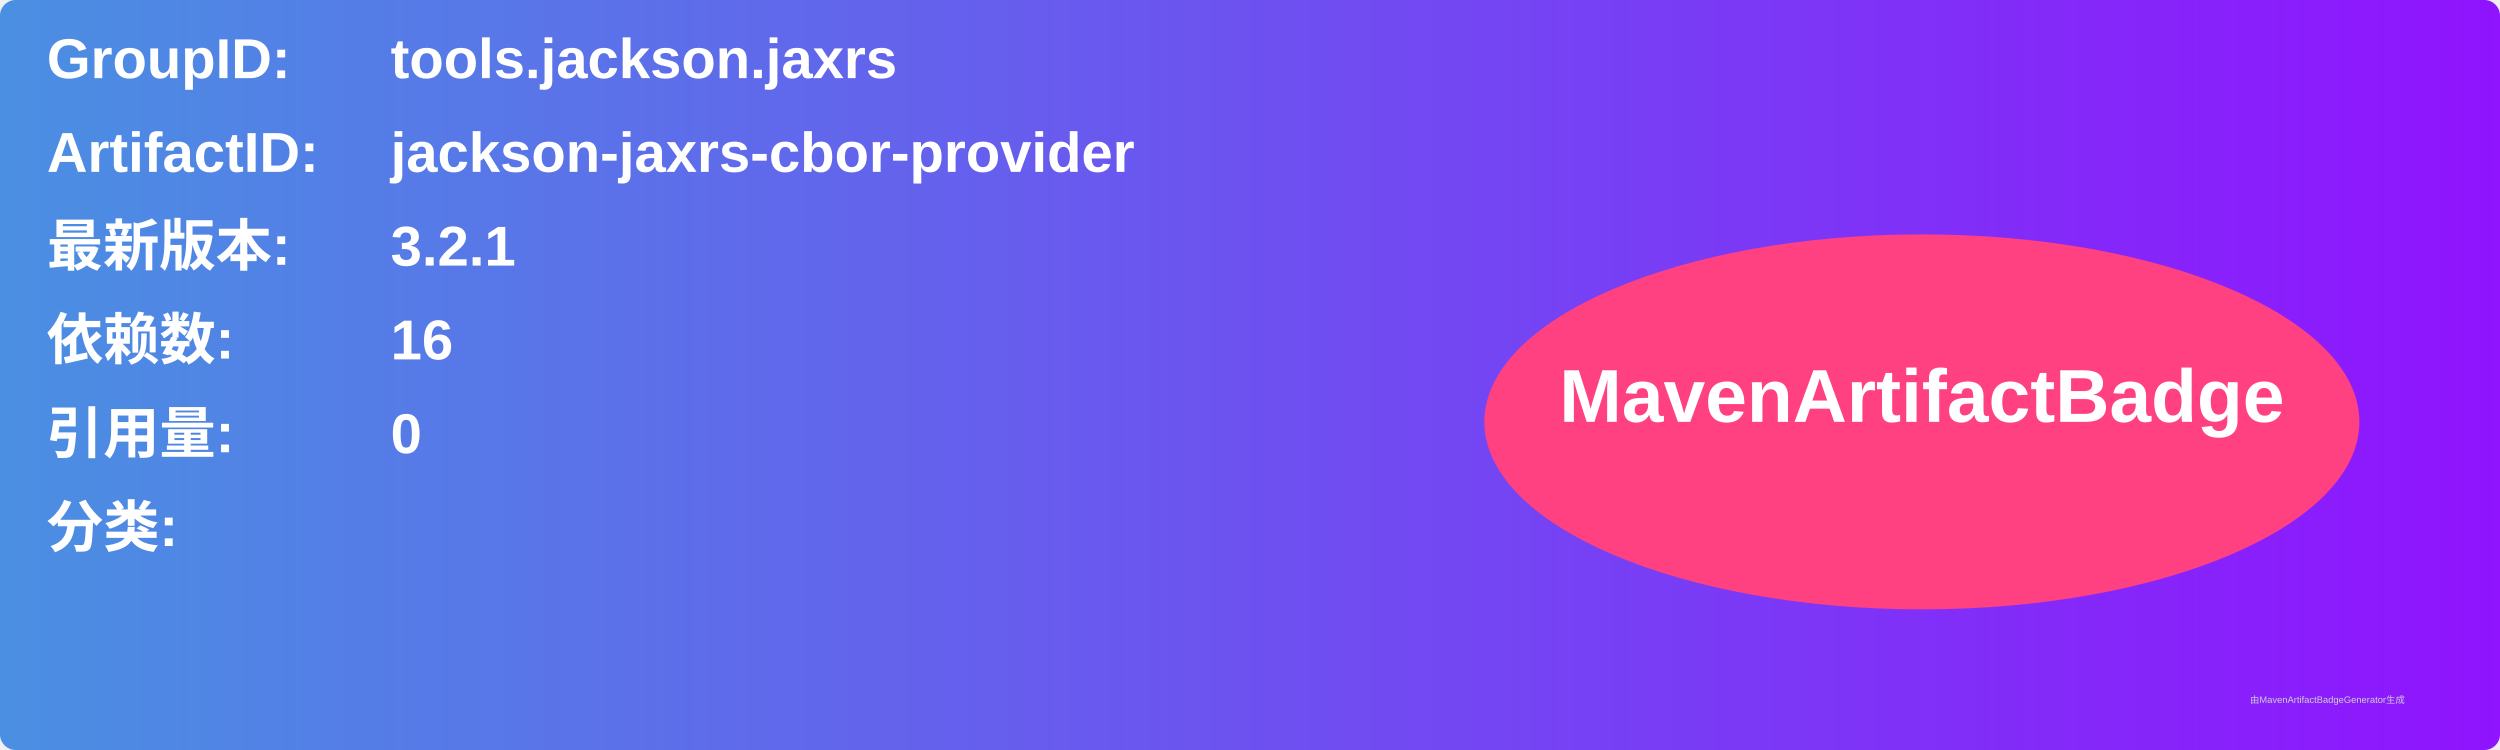
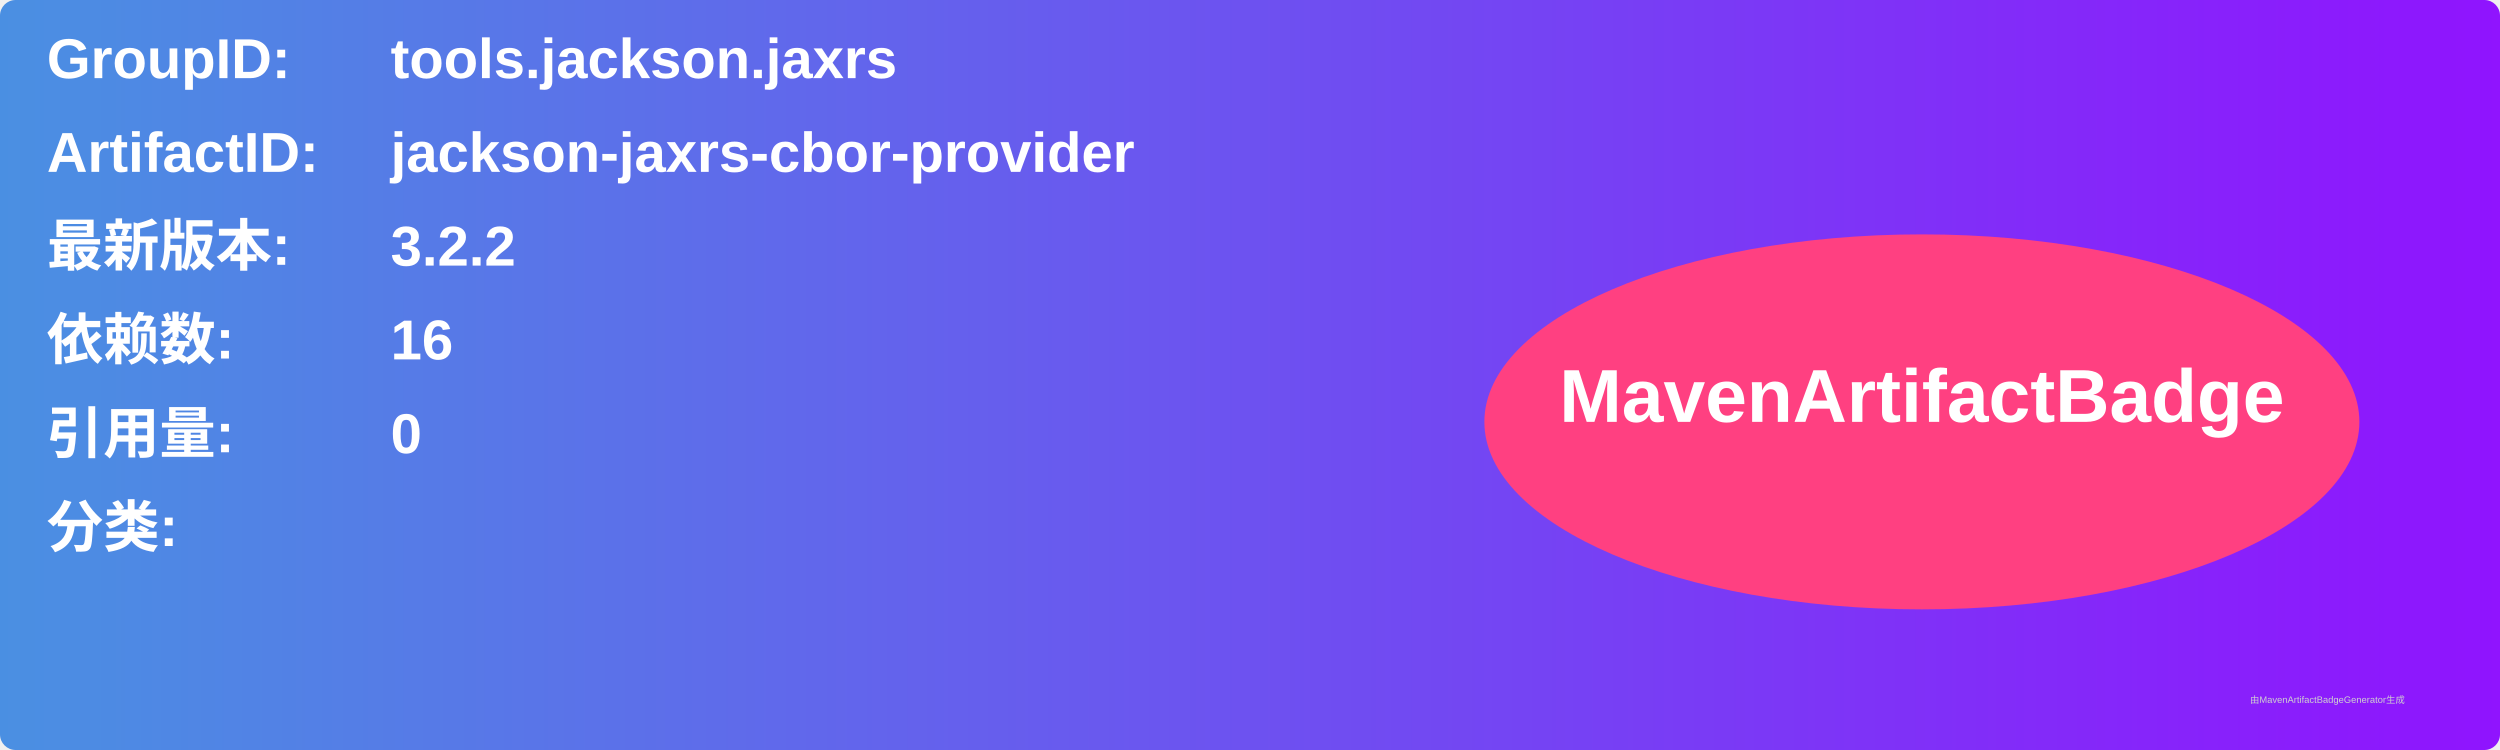
<svg xmlns="http://www.w3.org/2000/svg" width="800" height="240" viewBox="0 0 800 240">
  <linearGradient id="grad" x1="0%" y1="0%" x2="100%" y2="0%">
    <stop offset="0%" stop-color="#4a90e2" />
    <stop offset="100%" stop-color="#9013fe" />
  </linearGradient>
  <rect width="100%" height="100%" rx="5" ry="5" fill="url(#grad)" />
  <g transform="translate(15, 15)">
    <text x="0" y="10" font-family="Arial" font-size="18" fill="white" font-weight="bold" width="260">GroupID:</text>
    <text x="110" y="10" font-family="Arial" font-size="18" fill="white" font-weight="bold" width="460">tools.jackson.jaxrs</text>
    <text x="0" y="40" font-family="Arial" font-size="18" fill="white" font-weight="bold" width="260">ArtifactID:</text>
    <text x="110" y="40" font-family="Arial" font-size="18" fill="white" font-weight="bold" width="460">jackson-jaxrs-cbor-provider</text>
    <text x="0" y="70" font-family="Arial" font-size="18" fill="white" font-weight="bold">最新版本:</text>
    <text x="110" y="70" font-family="Arial" font-size="18" fill="white" font-weight="bold">
-       <tspan font-weight="bold">3.2.1</tspan>
+       <tspan font-weight="bold">3.2.2</tspan>
    </text>
    <text x="0" y="100" font-family="Arial" font-size="18" fill="white" font-weight="bold">依赖数: </text>
    <text x="110" y="100" font-family="Arial" font-size="18" fill="white">
      <tspan font-weight="bold">16</tspan>
    </text>
    <text x="0" y="130" font-family="Arial" font-size="18" fill="white" font-weight="bold">引用量: </text>
    <text x="110" y="130" font-family="Arial" font-size="18" fill="white">
      <tspan font-weight="bold">0</tspan>
    </text>
    <text x="0" y="160" font-family="Arial" font-size="18" fill="white" font-weight="bold">分类:</text>
    <text x="10" y="190" font-family="Arial" font-size="10" fill="white">
      <tspan font-weight="bold" />
    </text>
    <ellipse cx="600" cy="120" rx="140" ry="60" fill="#ff4081" />
    <text x="600" y="120" text-anchor="middle" font-family="Arial" font-size="24" fill="white" font-weight="bold">MavenArtifactBadge</text>
  </g>
  <text x="720" y="225" font-family="Arial" font-size="3" fill="#d0d0d0">由MavenArtifactBadgeGenerator生成</text>
</svg>
